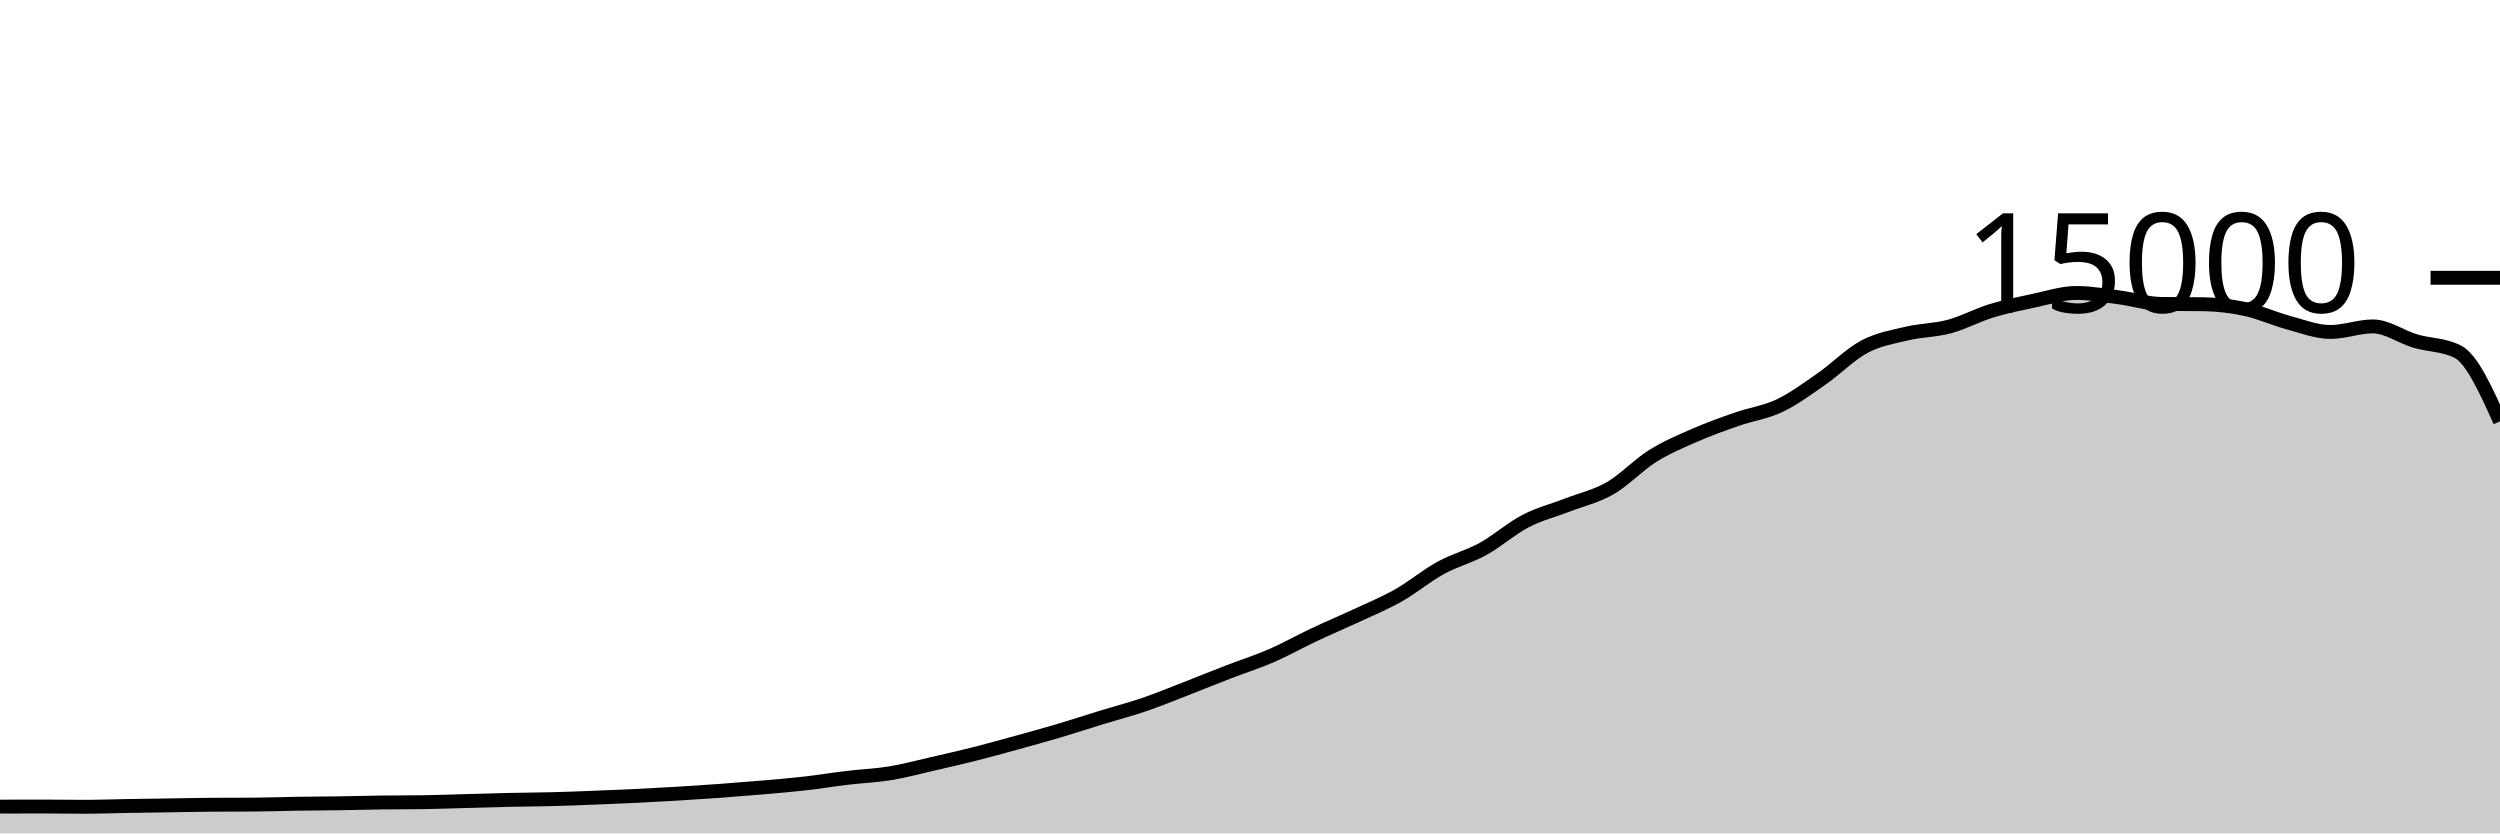
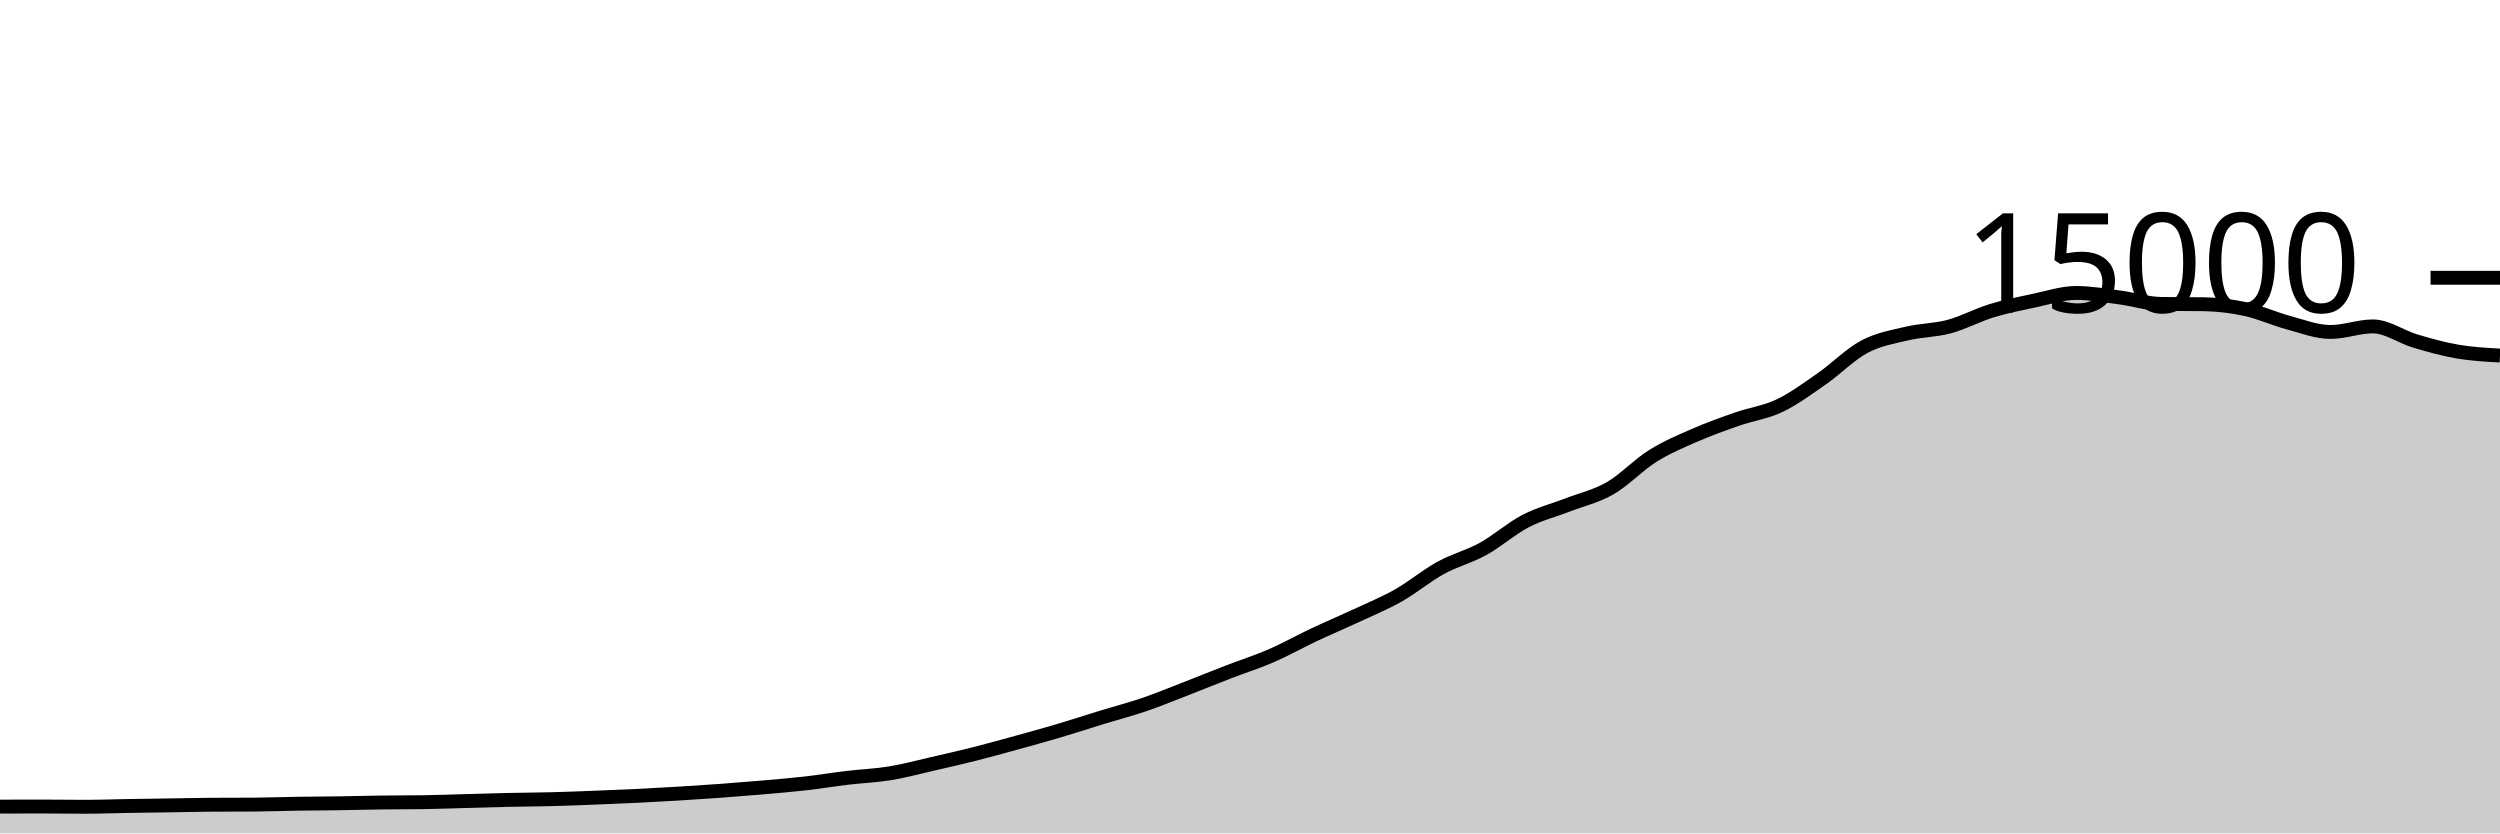
<svg xmlns="http://www.w3.org/2000/svg" viewBox="0 0 180 60">
  <g transform="translate(0,20)">
-     <path class="area" fill="rgba(0, 0, 0, 0.2)" d="M0,38.075C1.017,38.072,2.034,38.069,3.051,38.069C4.068,38.069,5.085,38.088,6.102,38.088C7.119,38.088,8.136,38.049,9.153,38.032C10.169,38.015,11.186,38.002,12.203,37.987C13.22,37.972,14.237,37.948,15.254,37.941C16.271,37.934,17.288,37.938,18.305,37.931C19.322,37.924,20.339,37.885,21.356,37.869C22.373,37.854,23.39,37.852,24.407,37.837C25.424,37.822,26.441,37.792,27.458,37.779C28.475,37.765,29.492,37.772,30.508,37.757C31.525,37.743,32.542,37.702,33.559,37.675C34.576,37.647,35.593,37.614,36.61,37.592C37.627,37.57,38.644,37.567,39.661,37.541C40.678,37.516,41.695,37.476,42.712,37.437C43.729,37.398,44.746,37.356,45.763,37.307C46.78,37.257,47.797,37.203,48.814,37.141C49.831,37.08,50.847,37.013,51.864,36.939C52.881,36.864,53.898,36.784,54.915,36.696C55.932,36.608,56.949,36.524,57.966,36.408C58.983,36.292,60,36.124,61.017,36.003C62.034,35.881,63.051,35.846,64.068,35.68C65.085,35.514,66.102,35.238,67.119,35.005C68.136,34.773,69.153,34.542,70.169,34.285C71.186,34.028,72.203,33.744,73.22,33.464C74.237,33.184,75.254,32.904,76.271,32.603C77.288,32.301,78.305,31.965,79.322,31.653C80.339,31.342,81.356,31.08,82.373,30.733C83.39,30.386,84.407,29.965,85.424,29.571C86.441,29.176,87.458,28.76,88.475,28.368C89.492,27.976,90.508,27.657,91.525,27.216C92.542,26.775,93.559,26.2,94.576,25.72C95.593,25.24,96.61,24.813,97.627,24.339C98.644,23.864,99.661,23.45,100.678,22.875C101.695,22.3,102.712,21.447,103.729,20.888C104.746,20.329,105.763,20.084,106.78,19.523C107.797,18.962,108.814,18.051,109.831,17.523C110.847,16.994,111.864,16.747,112.881,16.352C113.898,15.957,114.915,15.738,115.932,15.152C116.949,14.566,117.966,13.474,118.983,12.837C120,12.2,121.017,11.775,122.034,11.331C123.051,10.886,124.068,10.525,125.085,10.171C126.102,9.816,127.119,9.691,128.136,9.205C129.153,8.72,130.169,7.966,131.186,7.259C132.203,6.552,133.22,5.503,134.237,4.963C135.254,4.422,136.271,4.257,137.288,4.016C138.305,3.775,139.322,3.788,140.339,3.515C141.356,3.241,142.373,2.687,143.39,2.376C144.407,2.065,145.424,1.862,146.441,1.648C147.458,1.434,148.475,1.093,149.492,1.093C150.508,1.093,151.525,1.274,152.542,1.405C153.559,1.537,154.576,1.868,155.593,1.883C156.61,1.897,157.627,1.89,158.644,1.904C159.661,1.918,160.678,2.039,161.695,2.259C162.712,2.479,163.729,2.95,164.746,3.224C165.763,3.498,166.78,3.901,167.797,3.901C168.814,3.901,169.831,3.501,170.847,3.501C171.864,3.501,172.881,4.252,173.898,4.555C174.915,4.857,175.932,4.808,176.949,5.315C177.966,5.821,178.983,8.079,180,10.336L180,40C178.983,40,177.966,40,176.949,40C175.932,40,174.915,40,173.898,40C172.881,40,171.864,40,170.847,40C169.831,40,168.814,40,167.797,40C166.78,40,165.763,40,164.746,40C163.729,40,162.712,40,161.695,40C160.678,40,159.661,40,158.644,40C157.627,40,156.61,40,155.593,40C154.576,40,153.559,40,152.542,40C151.525,40,150.508,40,149.492,40C148.475,40,147.458,40,146.441,40C145.424,40,144.407,40,143.39,40C142.373,40,141.356,40,140.339,40C139.322,40,138.305,40,137.288,40C136.271,40,135.254,40,134.237,40C133.22,40,132.203,40,131.186,40C130.169,40,129.153,40,128.136,40C127.119,40,126.102,40,125.085,40C124.068,40,123.051,40,122.034,40C121.017,40,120,40,118.983,40C117.966,40,116.949,40,115.932,40C114.915,40,113.898,40,112.881,40C111.864,40,110.847,40,109.831,40C108.814,40,107.797,40,106.78,40C105.763,40,104.746,40,103.729,40C102.712,40,101.695,40,100.678,40C99.661,40,98.644,40,97.627,40C96.61,40,95.593,40,94.576,40C93.559,40,92.542,40,91.525,40C90.508,40,89.492,40,88.475,40C87.458,40,86.441,40,85.424,40C84.407,40,83.39,40,82.373,40C81.356,40,80.339,40,79.322,40C78.305,40,77.288,40,76.271,40C75.254,40,74.237,40,73.22,40C72.203,40,71.186,40,70.169,40C69.153,40,68.136,40,67.119,40C66.102,40,65.085,40,64.068,40C63.051,40,62.034,40,61.017,40C60,40,58.983,40,57.966,40C56.949,40,55.932,40,54.915,40C53.898,40,52.881,40,51.864,40C50.847,40,49.831,40,48.814,40C47.797,40,46.78,40,45.763,40C44.746,40,43.729,40,42.712,40C41.695,40,40.678,40,39.661,40C38.644,40,37.627,40,36.61,40C35.593,40,34.576,40,33.559,40C32.542,40,31.525,40,30.508,40C29.492,40,28.475,40,27.458,40C26.441,40,25.424,40,24.407,40C23.39,40,22.373,40,21.356,40C20.339,40,19.322,40,18.305,40C17.288,40,16.271,40,15.254,40C14.237,40,13.22,40,12.203,40C11.186,40,10.169,40,9.153,40C8.136,40,7.119,40,6.102,40C5.085,40,4.068,40,3.051,40C2.034,40,1.017,40,0,40Z" />
-     <path class="line" stroke="black" fill="none" d="M0,38.075C1.017,38.072,2.034,38.069,3.051,38.069C4.068,38.069,5.085,38.088,6.102,38.088C7.119,38.088,8.136,38.049,9.153,38.032C10.169,38.015,11.186,38.002,12.203,37.987C13.22,37.972,14.237,37.948,15.254,37.941C16.271,37.934,17.288,37.938,18.305,37.931C19.322,37.924,20.339,37.885,21.356,37.869C22.373,37.854,23.39,37.852,24.407,37.837C25.424,37.822,26.441,37.792,27.458,37.779C28.475,37.765,29.492,37.772,30.508,37.757C31.525,37.743,32.542,37.702,33.559,37.675C34.576,37.647,35.593,37.614,36.61,37.592C37.627,37.57,38.644,37.567,39.661,37.541C40.678,37.516,41.695,37.476,42.712,37.437C43.729,37.398,44.746,37.356,45.763,37.307C46.78,37.257,47.797,37.203,48.814,37.141C49.831,37.08,50.847,37.013,51.864,36.939C52.881,36.864,53.898,36.784,54.915,36.696C55.932,36.608,56.949,36.524,57.966,36.408C58.983,36.292,60,36.124,61.017,36.003C62.034,35.881,63.051,35.846,64.068,35.68C65.085,35.514,66.102,35.238,67.119,35.005C68.136,34.773,69.153,34.542,70.169,34.285C71.186,34.028,72.203,33.744,73.22,33.464C74.237,33.184,75.254,32.904,76.271,32.603C77.288,32.301,78.305,31.965,79.322,31.653C80.339,31.342,81.356,31.08,82.373,30.733C83.39,30.386,84.407,29.965,85.424,29.571C86.441,29.176,87.458,28.76,88.475,28.368C89.492,27.976,90.508,27.657,91.525,27.216C92.542,26.775,93.559,26.2,94.576,25.72C95.593,25.24,96.61,24.813,97.627,24.339C98.644,23.864,99.661,23.45,100.678,22.875C101.695,22.3,102.712,21.447,103.729,20.888C104.746,20.329,105.763,20.084,106.78,19.523C107.797,18.962,108.814,18.051,109.831,17.523C110.847,16.994,111.864,16.747,112.881,16.352C113.898,15.957,114.915,15.738,115.932,15.152C116.949,14.566,117.966,13.474,118.983,12.837C120,12.2,121.017,11.775,122.034,11.331C123.051,10.886,124.068,10.525,125.085,10.171C126.102,9.816,127.119,9.691,128.136,9.205C129.153,8.72,130.169,7.966,131.186,7.259C132.203,6.552,133.22,5.503,134.237,4.963C135.254,4.422,136.271,4.257,137.288,4.016C138.305,3.775,139.322,3.788,140.339,3.515C141.356,3.241,142.373,2.687,143.39,2.376C144.407,2.065,145.424,1.862,146.441,1.648C147.458,1.434,148.475,1.093,149.492,1.093C150.508,1.093,151.525,1.274,152.542,1.405C153.559,1.537,154.576,1.868,155.593,1.883C156.61,1.897,157.627,1.89,158.644,1.904C159.661,1.918,160.678,2.039,161.695,2.259C162.712,2.479,163.729,2.95,164.746,3.224C165.763,3.498,166.78,3.901,167.797,3.901C168.814,3.901,169.831,3.501,170.847,3.501C171.864,3.501,172.881,4.252,173.898,4.555C174.915,4.857,175.932,4.808,176.949,5.315C177.966,5.821,178.983,8.079,180,10.336" />
+     <path class="area" fill="rgba(0, 0, 0, 0.2)" d="M0,38.075C1.017,38.072,2.034,38.069,3.051,38.069C4.068,38.069,5.085,38.088,6.102,38.088C7.119,38.088,8.136,38.049,9.153,38.032C10.169,38.015,11.186,38.002,12.203,37.987C13.22,37.972,14.237,37.948,15.254,37.941C16.271,37.934,17.288,37.938,18.305,37.931C19.322,37.924,20.339,37.885,21.356,37.869C22.373,37.854,23.39,37.852,24.407,37.837C25.424,37.822,26.441,37.792,27.458,37.779C28.475,37.765,29.492,37.772,30.508,37.757C31.525,37.743,32.542,37.702,33.559,37.675C34.576,37.647,35.593,37.614,36.61,37.592C37.627,37.57,38.644,37.567,39.661,37.541C40.678,37.516,41.695,37.476,42.712,37.437C43.729,37.398,44.746,37.356,45.763,37.307C46.78,37.257,47.797,37.203,48.814,37.141C49.831,37.08,50.847,37.013,51.864,36.939C52.881,36.864,53.898,36.784,54.915,36.696C55.932,36.608,56.949,36.524,57.966,36.408C58.983,36.292,60,36.124,61.017,36.003C62.034,35.881,63.051,35.846,64.068,35.68C65.085,35.514,66.102,35.238,67.119,35.005C68.136,34.773,69.153,34.542,70.169,34.285C71.186,34.028,72.203,33.744,73.22,33.464C74.237,33.184,75.254,32.904,76.271,32.603C77.288,32.301,78.305,31.965,79.322,31.653C80.339,31.342,81.356,31.08,82.373,30.733C83.39,30.386,84.407,29.965,85.424,29.571C86.441,29.176,87.458,28.76,88.475,28.368C89.492,27.976,90.508,27.657,91.525,27.216C92.542,26.775,93.559,26.2,94.576,25.72C95.593,25.24,96.61,24.813,97.627,24.339C98.644,23.864,99.661,23.45,100.678,22.875C101.695,22.3,102.712,21.447,103.729,20.888C104.746,20.329,105.763,20.084,106.78,19.523C107.797,18.962,108.814,18.051,109.831,17.523C110.847,16.994,111.864,16.747,112.881,16.352C113.898,15.957,114.915,15.738,115.932,15.152C116.949,14.566,117.966,13.474,118.983,12.837C120,12.2,121.017,11.775,122.034,11.331C123.051,10.886,124.068,10.525,125.085,10.171C126.102,9.816,127.119,9.691,128.136,9.205C129.153,8.72,130.169,7.966,131.186,7.259C132.203,6.552,133.22,5.503,134.237,4.963C135.254,4.422,136.271,4.257,137.288,4.016C138.305,3.775,139.322,3.788,140.339,3.515C141.356,3.241,142.373,2.687,143.39,2.376C144.407,2.065,145.424,1.862,146.441,1.648C147.458,1.434,148.475,1.093,149.492,1.093C150.508,1.093,151.525,1.274,152.542,1.405C153.559,1.537,154.576,1.868,155.593,1.883C156.61,1.897,157.627,1.89,158.644,1.904C159.661,1.918,160.678,2.039,161.695,2.259C162.712,2.479,163.729,2.95,164.746,3.224C165.763,3.498,166.78,3.901,167.797,3.901C168.814,3.901,169.831,3.501,170.847,3.501C171.864,3.501,172.881,4.252,173.898,4.555C174.915,4.857,175.932,5.14,176.949,5.315C177.966,5.489,178.983,5.544,180,5.6L180,40C178.983,40,177.966,40,176.949,40C175.932,40,174.915,40,173.898,40C172.881,40,171.864,40,170.847,40C169.831,40,168.814,40,167.797,40C166.78,40,165.763,40,164.746,40C163.729,40,162.712,40,161.695,40C160.678,40,159.661,40,158.644,40C157.627,40,156.61,40,155.593,40C154.576,40,153.559,40,152.542,40C151.525,40,150.508,40,149.492,40C148.475,40,147.458,40,146.441,40C145.424,40,144.407,40,143.39,40C142.373,40,141.356,40,140.339,40C139.322,40,138.305,40,137.288,40C136.271,40,135.254,40,134.237,40C133.22,40,132.203,40,131.186,40C130.169,40,129.153,40,128.136,40C127.119,40,126.102,40,125.085,40C124.068,40,123.051,40,122.034,40C121.017,40,120,40,118.983,40C117.966,40,116.949,40,115.932,40C114.915,40,113.898,40,112.881,40C111.864,40,110.847,40,109.831,40C108.814,40,107.797,40,106.78,40C105.763,40,104.746,40,103.729,40C102.712,40,101.695,40,100.678,40C99.661,40,98.644,40,97.627,40C96.61,40,95.593,40,94.576,40C93.559,40,92.542,40,91.525,40C90.508,40,89.492,40,88.475,40C87.458,40,86.441,40,85.424,40C84.407,40,83.39,40,82.373,40C81.356,40,80.339,40,79.322,40C78.305,40,77.288,40,76.271,40C75.254,40,74.237,40,73.22,40C72.203,40,71.186,40,70.169,40C69.153,40,68.136,40,67.119,40C66.102,40,65.085,40,64.068,40C63.051,40,62.034,40,61.017,40C60,40,58.983,40,57.966,40C56.949,40,55.932,40,54.915,40C53.898,40,52.881,40,51.864,40C50.847,40,49.831,40,48.814,40C47.797,40,46.78,40,45.763,40C44.746,40,43.729,40,42.712,40C41.695,40,40.678,40,39.661,40C38.644,40,37.627,40,36.61,40C35.593,40,34.576,40,33.559,40C32.542,40,31.525,40,30.508,40C29.492,40,28.475,40,27.458,40C26.441,40,25.424,40,24.407,40C23.39,40,22.373,40,21.356,40C20.339,40,19.322,40,18.305,40C17.288,40,16.271,40,15.254,40C14.237,40,13.22,40,12.203,40C11.186,40,10.169,40,9.153,40C8.136,40,7.119,40,6.102,40C5.085,40,4.068,40,3.051,40C2.034,40,1.017,40,0,40Z" />
+     <path class="line" stroke="black" fill="none" d="M0,38.075C1.017,38.072,2.034,38.069,3.051,38.069C4.068,38.069,5.085,38.088,6.102,38.088C7.119,38.088,8.136,38.049,9.153,38.032C10.169,38.015,11.186,38.002,12.203,37.987C13.22,37.972,14.237,37.948,15.254,37.941C16.271,37.934,17.288,37.938,18.305,37.931C19.322,37.924,20.339,37.885,21.356,37.869C22.373,37.854,23.39,37.852,24.407,37.837C25.424,37.822,26.441,37.792,27.458,37.779C28.475,37.765,29.492,37.772,30.508,37.757C31.525,37.743,32.542,37.702,33.559,37.675C34.576,37.647,35.593,37.614,36.61,37.592C37.627,37.57,38.644,37.567,39.661,37.541C40.678,37.516,41.695,37.476,42.712,37.437C43.729,37.398,44.746,37.356,45.763,37.307C46.78,37.257,47.797,37.203,48.814,37.141C49.831,37.08,50.847,37.013,51.864,36.939C52.881,36.864,53.898,36.784,54.915,36.696C55.932,36.608,56.949,36.524,57.966,36.408C58.983,36.292,60,36.124,61.017,36.003C62.034,35.881,63.051,35.846,64.068,35.68C65.085,35.514,66.102,35.238,67.119,35.005C68.136,34.773,69.153,34.542,70.169,34.285C71.186,34.028,72.203,33.744,73.22,33.464C74.237,33.184,75.254,32.904,76.271,32.603C77.288,32.301,78.305,31.965,79.322,31.653C80.339,31.342,81.356,31.08,82.373,30.733C83.39,30.386,84.407,29.965,85.424,29.571C86.441,29.176,87.458,28.76,88.475,28.368C89.492,27.976,90.508,27.657,91.525,27.216C92.542,26.775,93.559,26.2,94.576,25.72C95.593,25.24,96.61,24.813,97.627,24.339C98.644,23.864,99.661,23.45,100.678,22.875C101.695,22.3,102.712,21.447,103.729,20.888C104.746,20.329,105.763,20.084,106.78,19.523C107.797,18.962,108.814,18.051,109.831,17.523C110.847,16.994,111.864,16.747,112.881,16.352C113.898,15.957,114.915,15.738,115.932,15.152C116.949,14.566,117.966,13.474,118.983,12.837C120,12.2,121.017,11.775,122.034,11.331C123.051,10.886,124.068,10.525,125.085,10.171C126.102,9.816,127.119,9.691,128.136,9.205C129.153,8.72,130.169,7.966,131.186,7.259C132.203,6.552,133.22,5.503,134.237,4.963C135.254,4.422,136.271,4.257,137.288,4.016C138.305,3.775,139.322,3.788,140.339,3.515C141.356,3.241,142.373,2.687,143.39,2.376C144.407,2.065,145.424,1.862,146.441,1.648C147.458,1.434,148.475,1.093,149.492,1.093C150.508,1.093,151.525,1.274,152.542,1.405C153.559,1.537,154.576,1.868,155.593,1.883C156.61,1.897,157.627,1.89,158.644,1.904C159.661,1.918,160.678,2.039,161.695,2.259C162.712,2.479,163.729,2.95,164.746,3.224C165.763,3.498,166.78,3.901,167.797,3.901C168.814,3.901,169.831,3.501,170.847,3.501C171.864,3.501,172.881,4.252,173.898,4.555C174.915,4.857,175.932,5.14,176.949,5.315C177.966,5.489,178.983,5.544,180,5.6" />
    <path class="axis-ceiling" stroke-width="1" stroke="black" fill="none" d="M175,0L180,0" />
    <text class="axis-ceiling-label" font-family="sans-serif" text-anchor="end" font-size="10px" x="170" y="2.5">15000</text>
  </g>
</svg>
